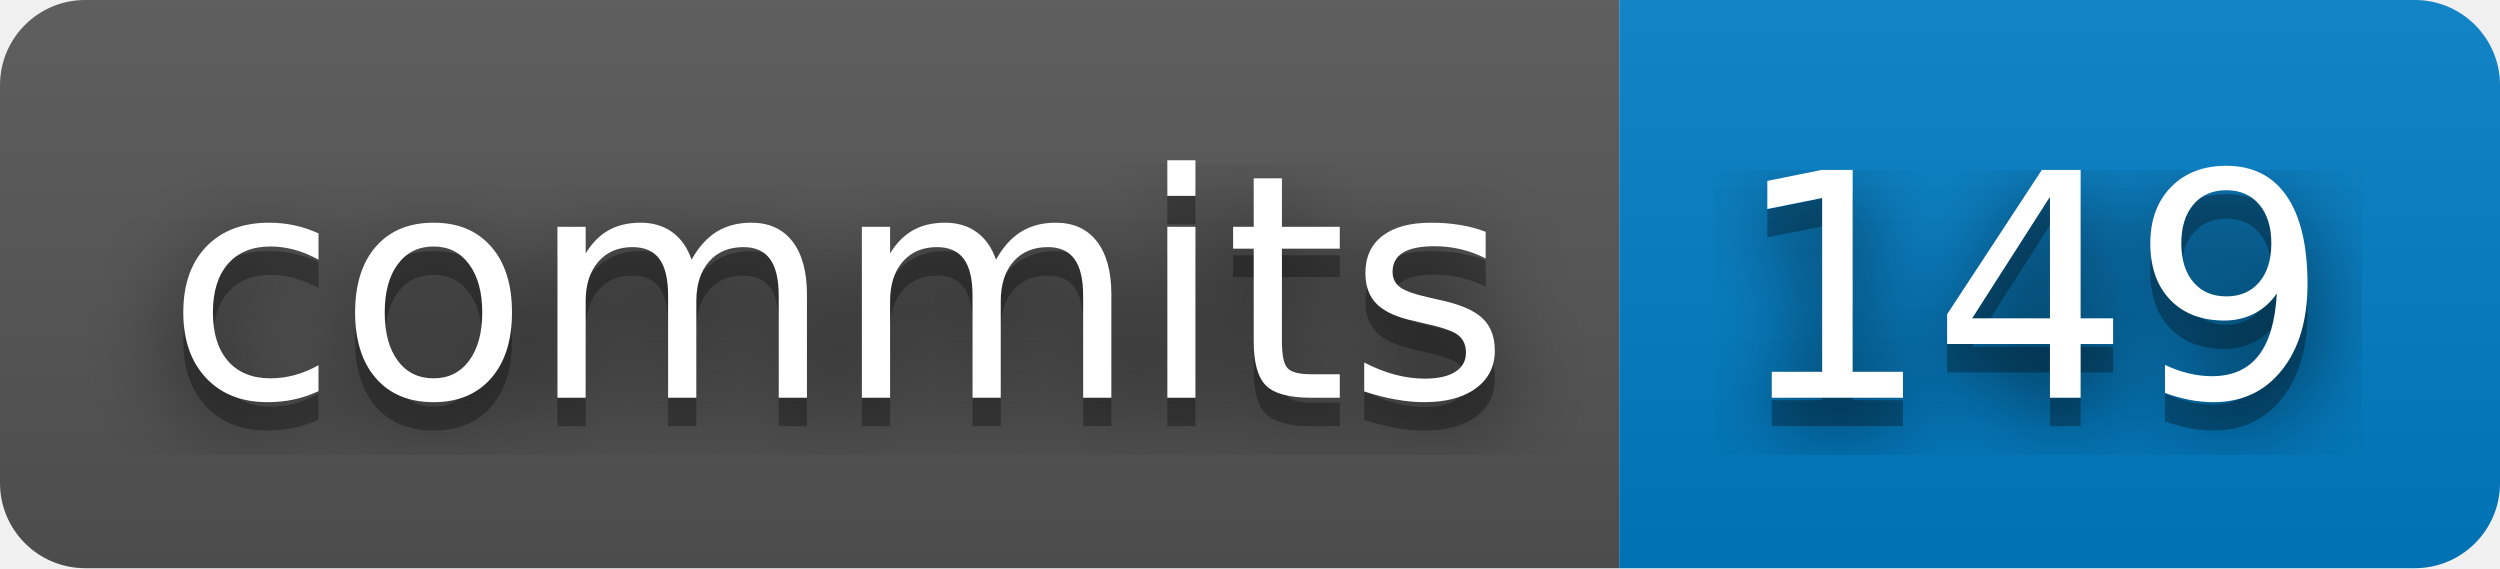
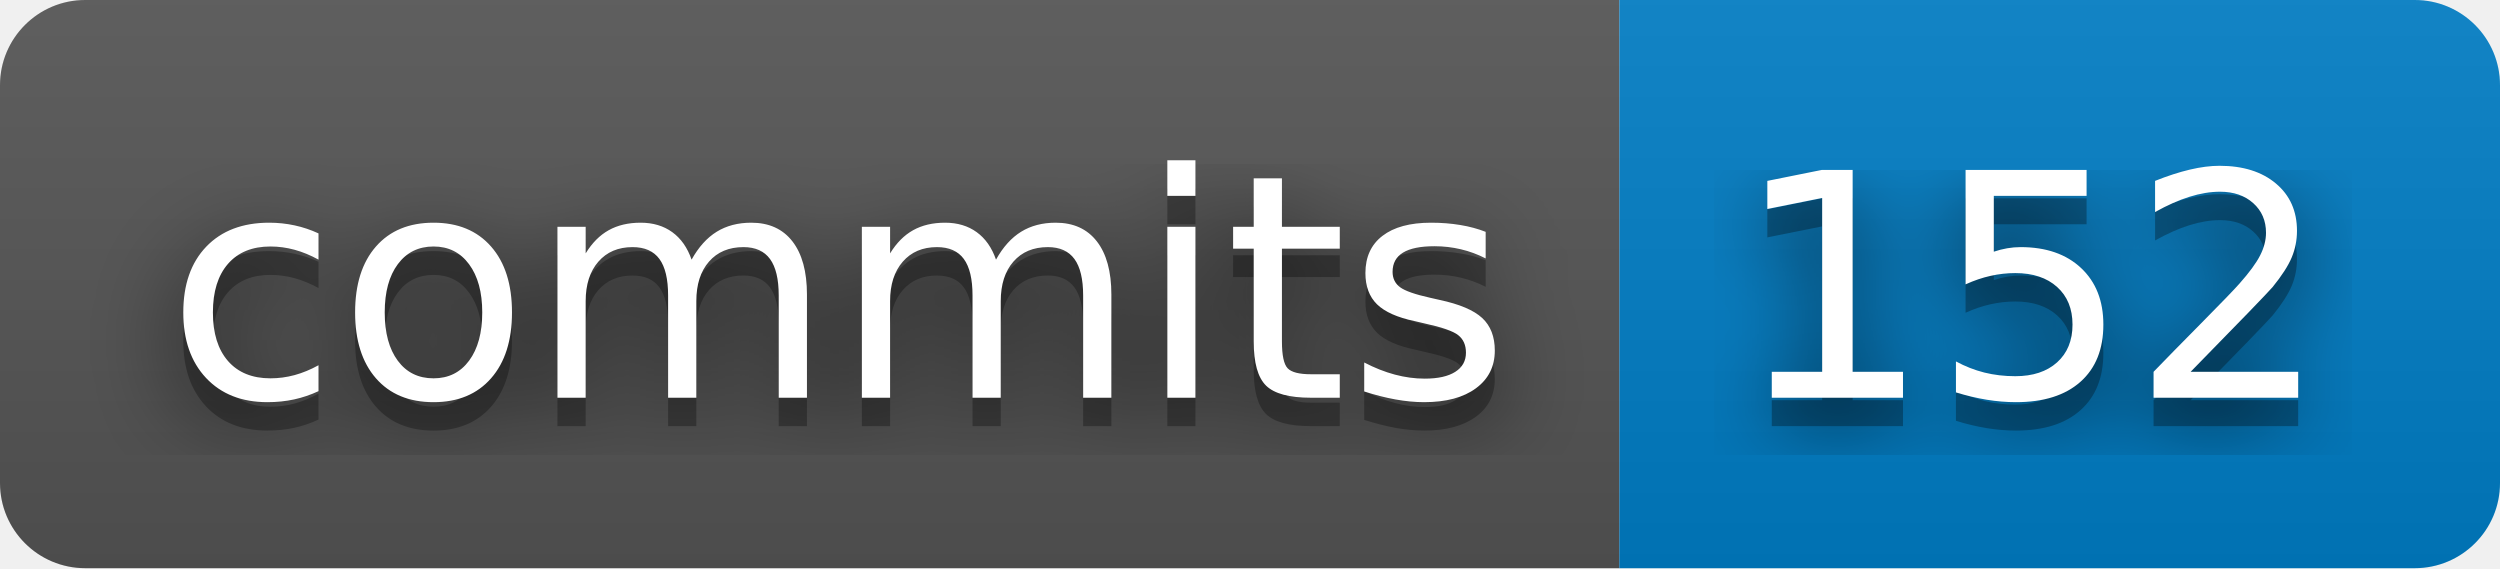
- <svg xmlns="http://www.w3.org/2000/svg" width="88" height="20" role="img" aria-label="commits: 149">
+ <svg xmlns="http://www.w3.org/2000/svg" width="88" height="20" role="img" aria-label="commits: 152">
  <filter id="blur">
    <feGaussianBlur stdDeviation="16" />
  </filter>
  <linearGradient id="s" x2="0" y2="100%">
    <stop offset="0" stop-color="#bbb" stop-opacity=".1" />
    <stop offset="1" stop-opacity=".1" />
  </linearGradient>
  <clipPath id="r">
    <rect width="88" height="20" rx="3" />
  </clipPath>
  <g clip-path="url(#r)">
    <rect width="57" height="20" fill="#555" />
    <rect x="57" width="31" height="20" fill="#007ec6" />
    <rect width="88" height="20" fill="url(#s)" />
  </g>
  <g fill="#fff" text-anchor="middle" font-family="Verdana,Geneva,DejaVu Sans,sans-serif" text-rendering="geometricPrecision" font-size="110">
    <g transform="scale(.1)">
      <g aria-hidden="true" fill="#010101">
        <text x="295" y="150" fill-opacity=".8" filter="url(#blur)" textLength="470">commits</text>
        <text x="295" y="150" fill-opacity=".3" textLength="470">commits</text>
      </g>
      <text x="295" y="140" textLength="470">commits</text>
    </g>
    <g transform="scale(.1)">
      <g aria-hidden="true" fill="#010101">
-         <text x="715" y="150" fill-opacity=".8" filter="url(#blur)" textLength="210">149</text>
-         <text x="715" y="150" fill-opacity=".3" textLength="210">149</text>
+         <text x="715" y="150" fill-opacity=".8" filter="url(#blur)" textLength="210">152</text>
+         <text x="715" y="150" fill-opacity=".3" textLength="210">152</text>
      </g>
-       <text x="715" y="140" textLength="210">149</text>
+       <text x="715" y="140" textLength="210">152</text>
    </g>
  </g>
</svg>
